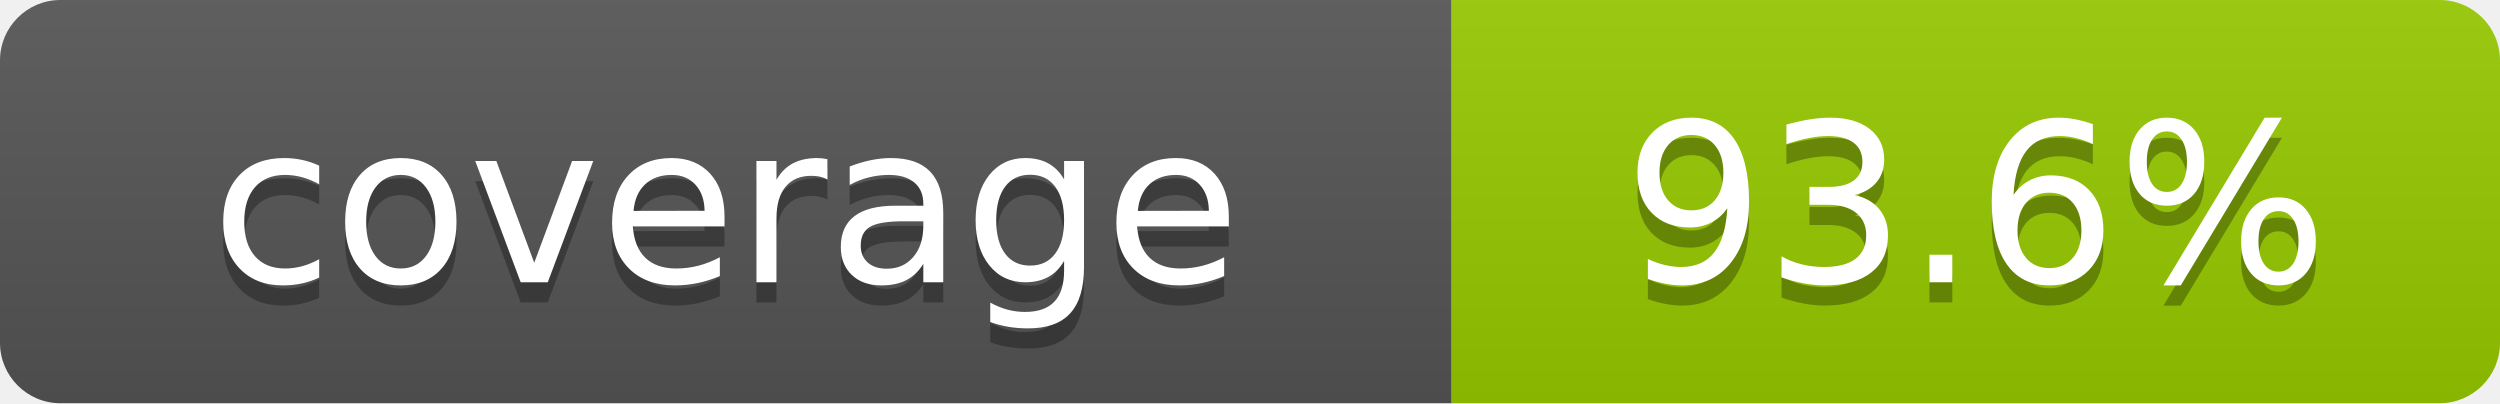
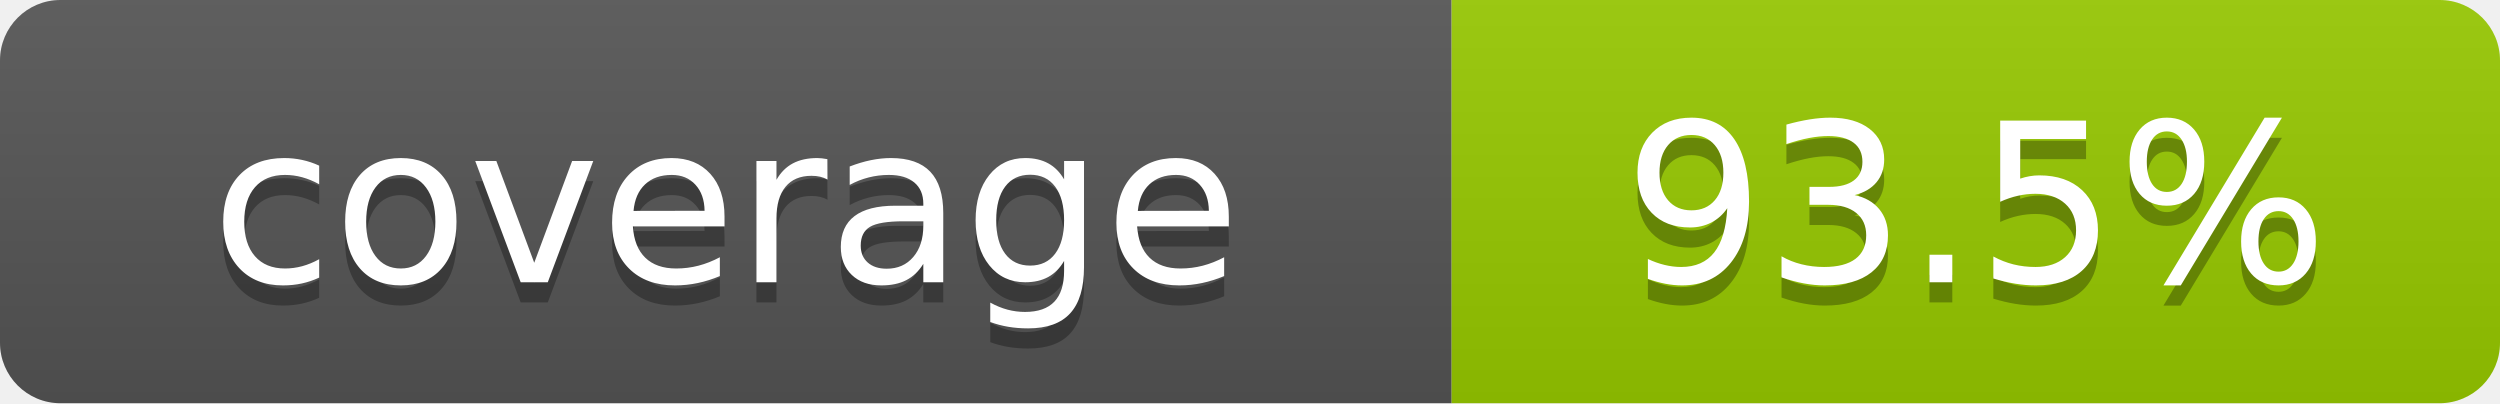
- <svg xmlns="http://www.w3.org/2000/svg" width="124" height="20" role="img" aria-label="coverage: 93.6%">
+ <svg xmlns="http://www.w3.org/2000/svg" width="124" height="20" role="img" aria-label="coverage: 93.5%">
  <linearGradient id="s" x2="0" y2="100%">
    <stop offset="0" stop-color="#bbb" stop-opacity=".1" />
    <stop offset="1" stop-opacity=".1" />
  </linearGradient>
  <clipPath id="r">
    <rect width="124" height="20" rx="3" fill="#fff" />
  </clipPath>
  <g clip-path="url(#r)">
    <rect width="72" height="20" fill="#555" />
    <rect x="72" width="52" height="20" fill="#97ca00" />
    <rect width="124" height="20" fill="url(#s)" />
  </g>
  <g fill="#fff" text-anchor="middle" font-family="Verdana,Geneva,DejaVu Sans,sans-serif" font-size="110" text-rendering="geometricPrecision">
    <text x="360" y="150" transform="scale(.1)" fill="#010101" fill-opacity=".3">coverage</text>
    <text x="360" y="140" transform="scale(.1)">coverage</text>
-     <text x="980" y="150" transform="scale(.1)" fill="#010101" fill-opacity=".3">93.6%</text>
-     <text x="980" y="140" transform="scale(.1)">93.6%</text>
+     <text x="980" y="150" transform="scale(.1)" fill="#010101" fill-opacity=".3">93.5%</text>
+     <text x="980" y="140" transform="scale(.1)">93.5%</text>
  </g>
</svg>
